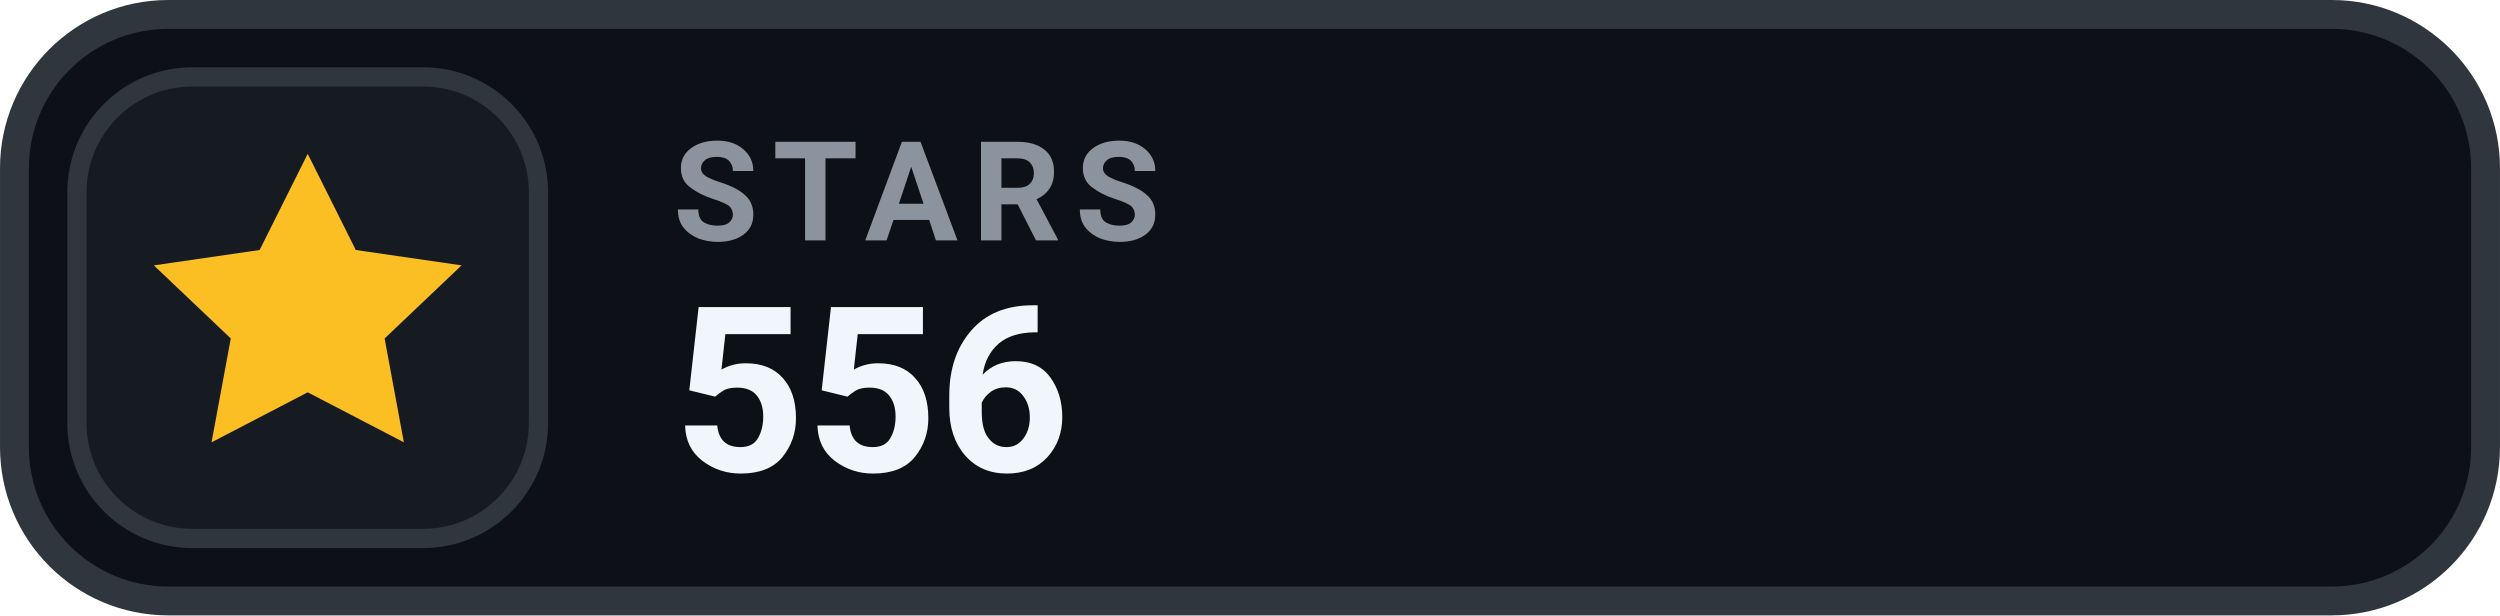
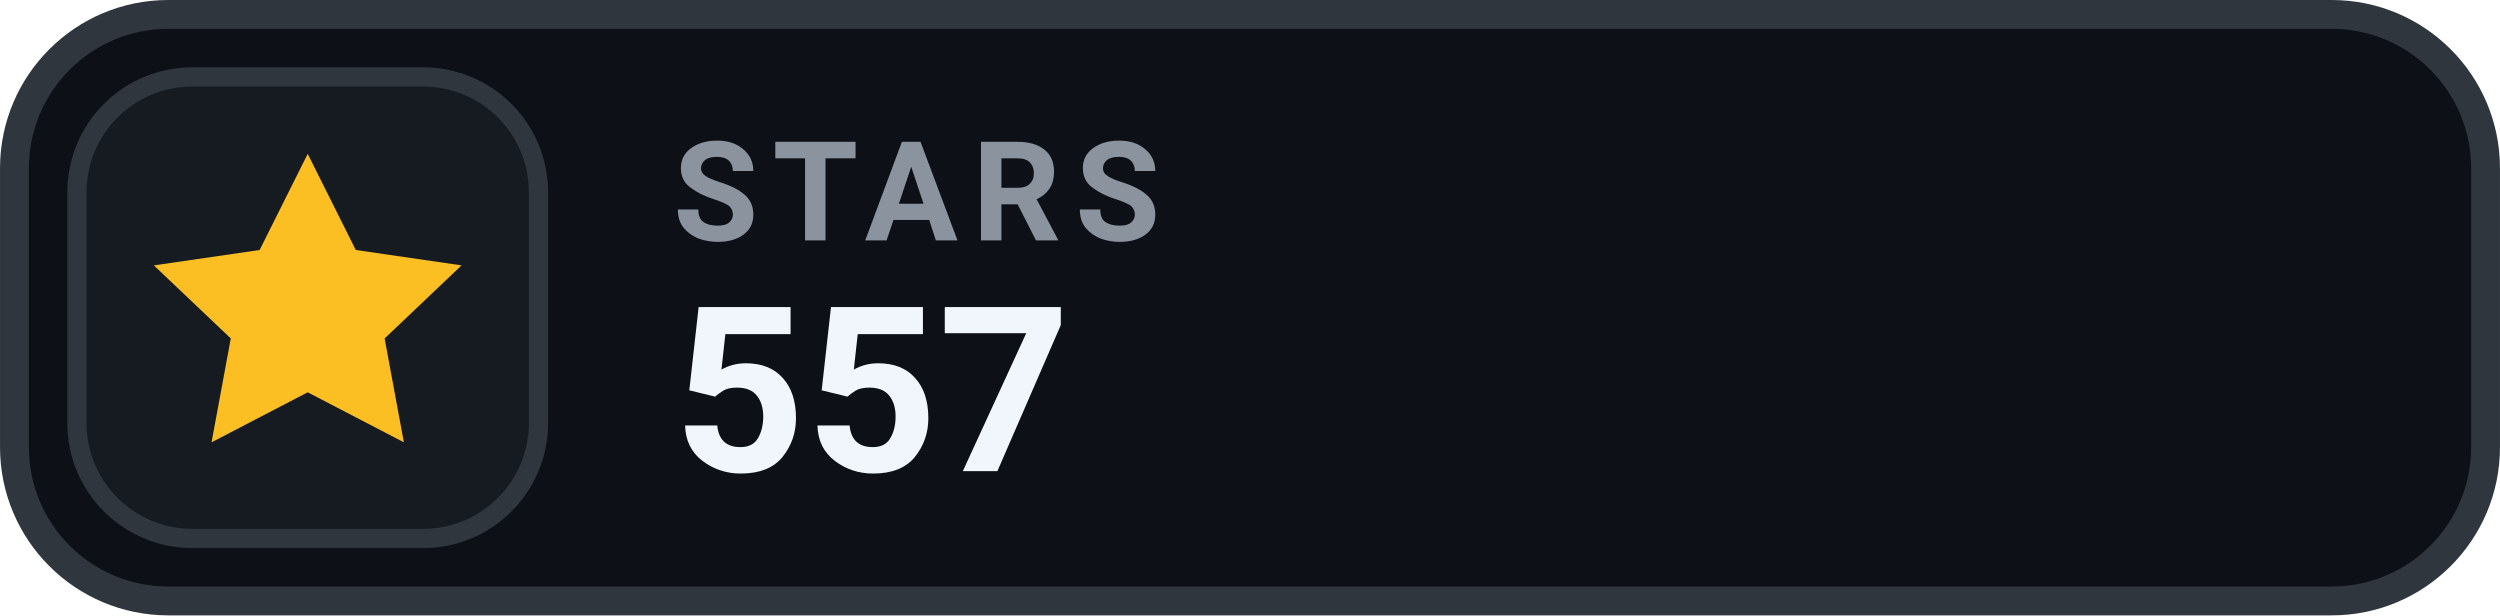
- <svg xmlns="http://www.w3.org/2000/svg" width="126" height="31.015" viewBox="0 0 130 32" role="img" aria-label="STARS 556">
+ <svg xmlns="http://www.w3.org/2000/svg" width="126" height="31.015" viewBox="0 0 130 32" role="img" aria-label="STARS 557">
  <rect x=".75" y=".75" width="128.5" height="30.5" rx="8" fill="#0D1117" stroke="#30363D" stroke-width="1.5" />
  <rect x="4" y="4" width="24" height="24" rx="6" fill="#161B22" stroke="#30363D" stroke-width="1" />
  <g transform="translate(16 16)" style="color:#FBBF24;">
    <path d="M0 -8 l2.5 5 5.5 .8 -4 3.8 1 5.4 -5 -2.6 -5 2.6 1 -5.4 -4 -3.8 5.5 -.8 Z" fill="currentColor" />
  </g>
  <text x="35" y="12.5" fill="#8B949E" font-family="-apple-system,BlinkMacSystemFont,'Segoe UI',Roboto,Helvetica,Arial,sans-serif" font-size="7.2" font-weight="700" letter-spacing=".75">STARS</text>
-   <text x="35" y="24.5" fill="#F0F6FC" font-family="-apple-system,BlinkMacSystemFont,'Segoe UI',Roboto,Helvetica,Arial,sans-serif" font-size="12" font-weight="700">556</text>
+   <text x="35" y="24.5" fill="#F0F6FC" font-family="-apple-system,BlinkMacSystemFont,'Segoe UI',Roboto,Helvetica,Arial,sans-serif" font-size="12" font-weight="700">557</text>
</svg>
